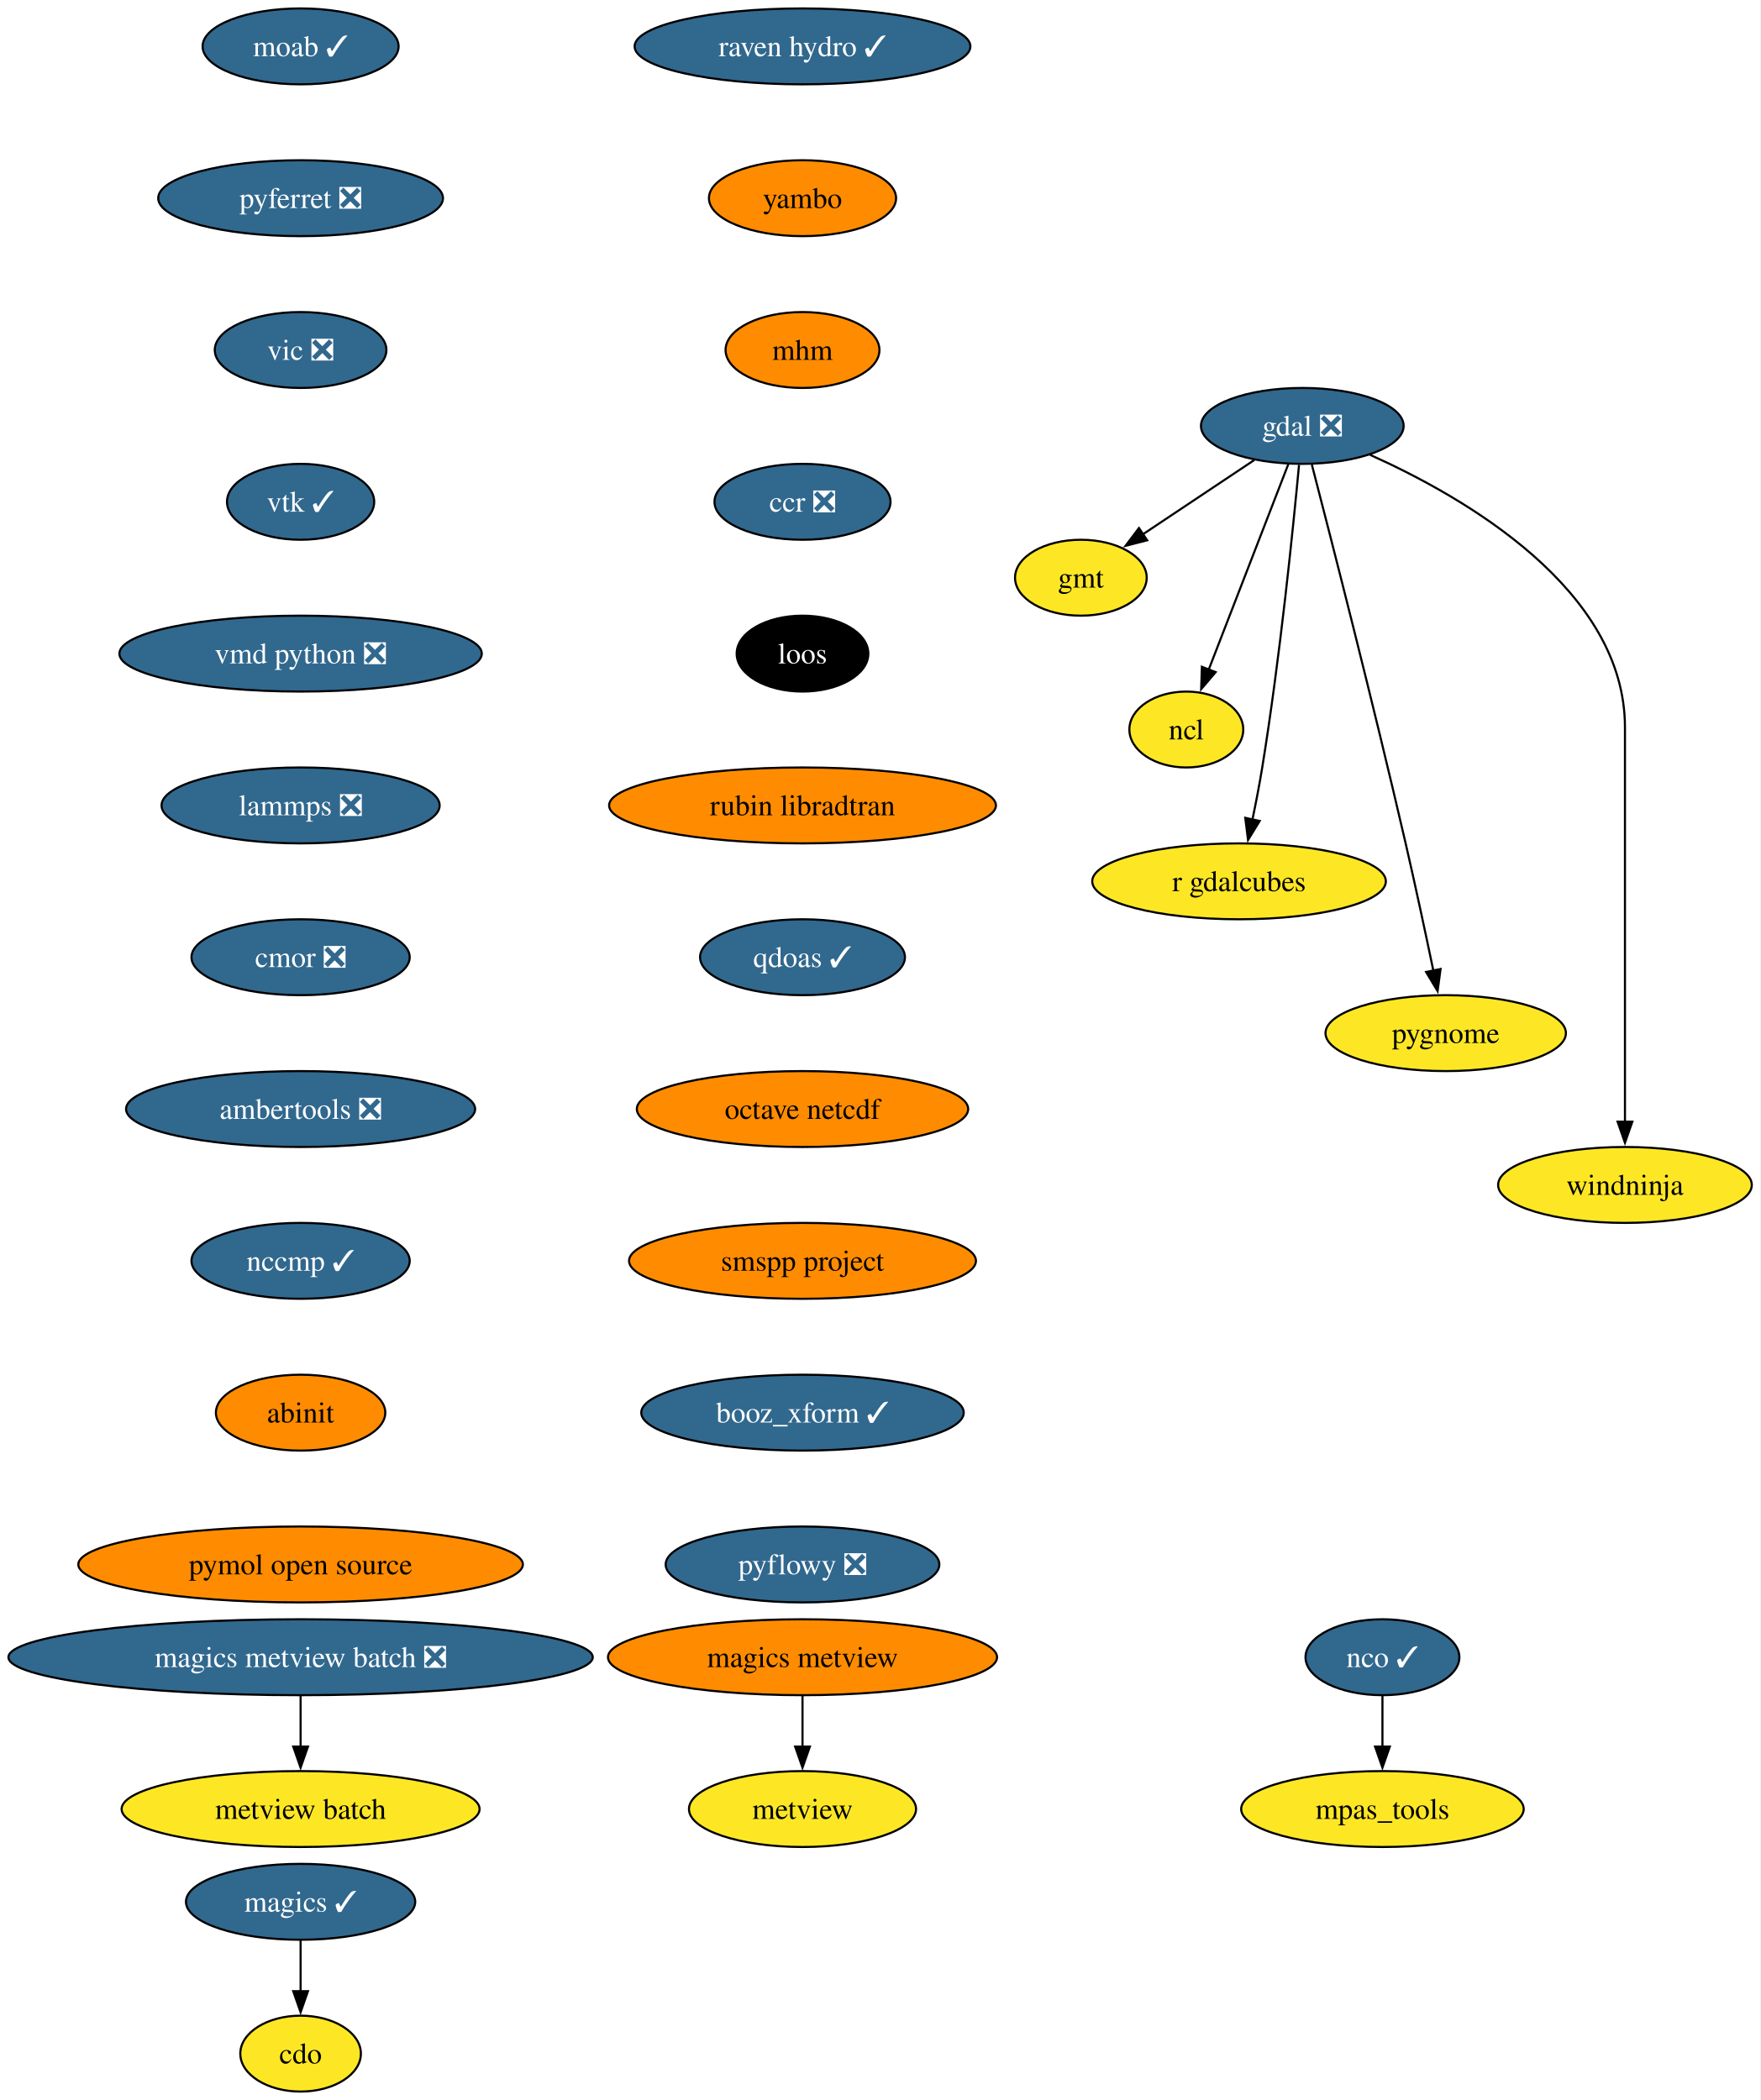
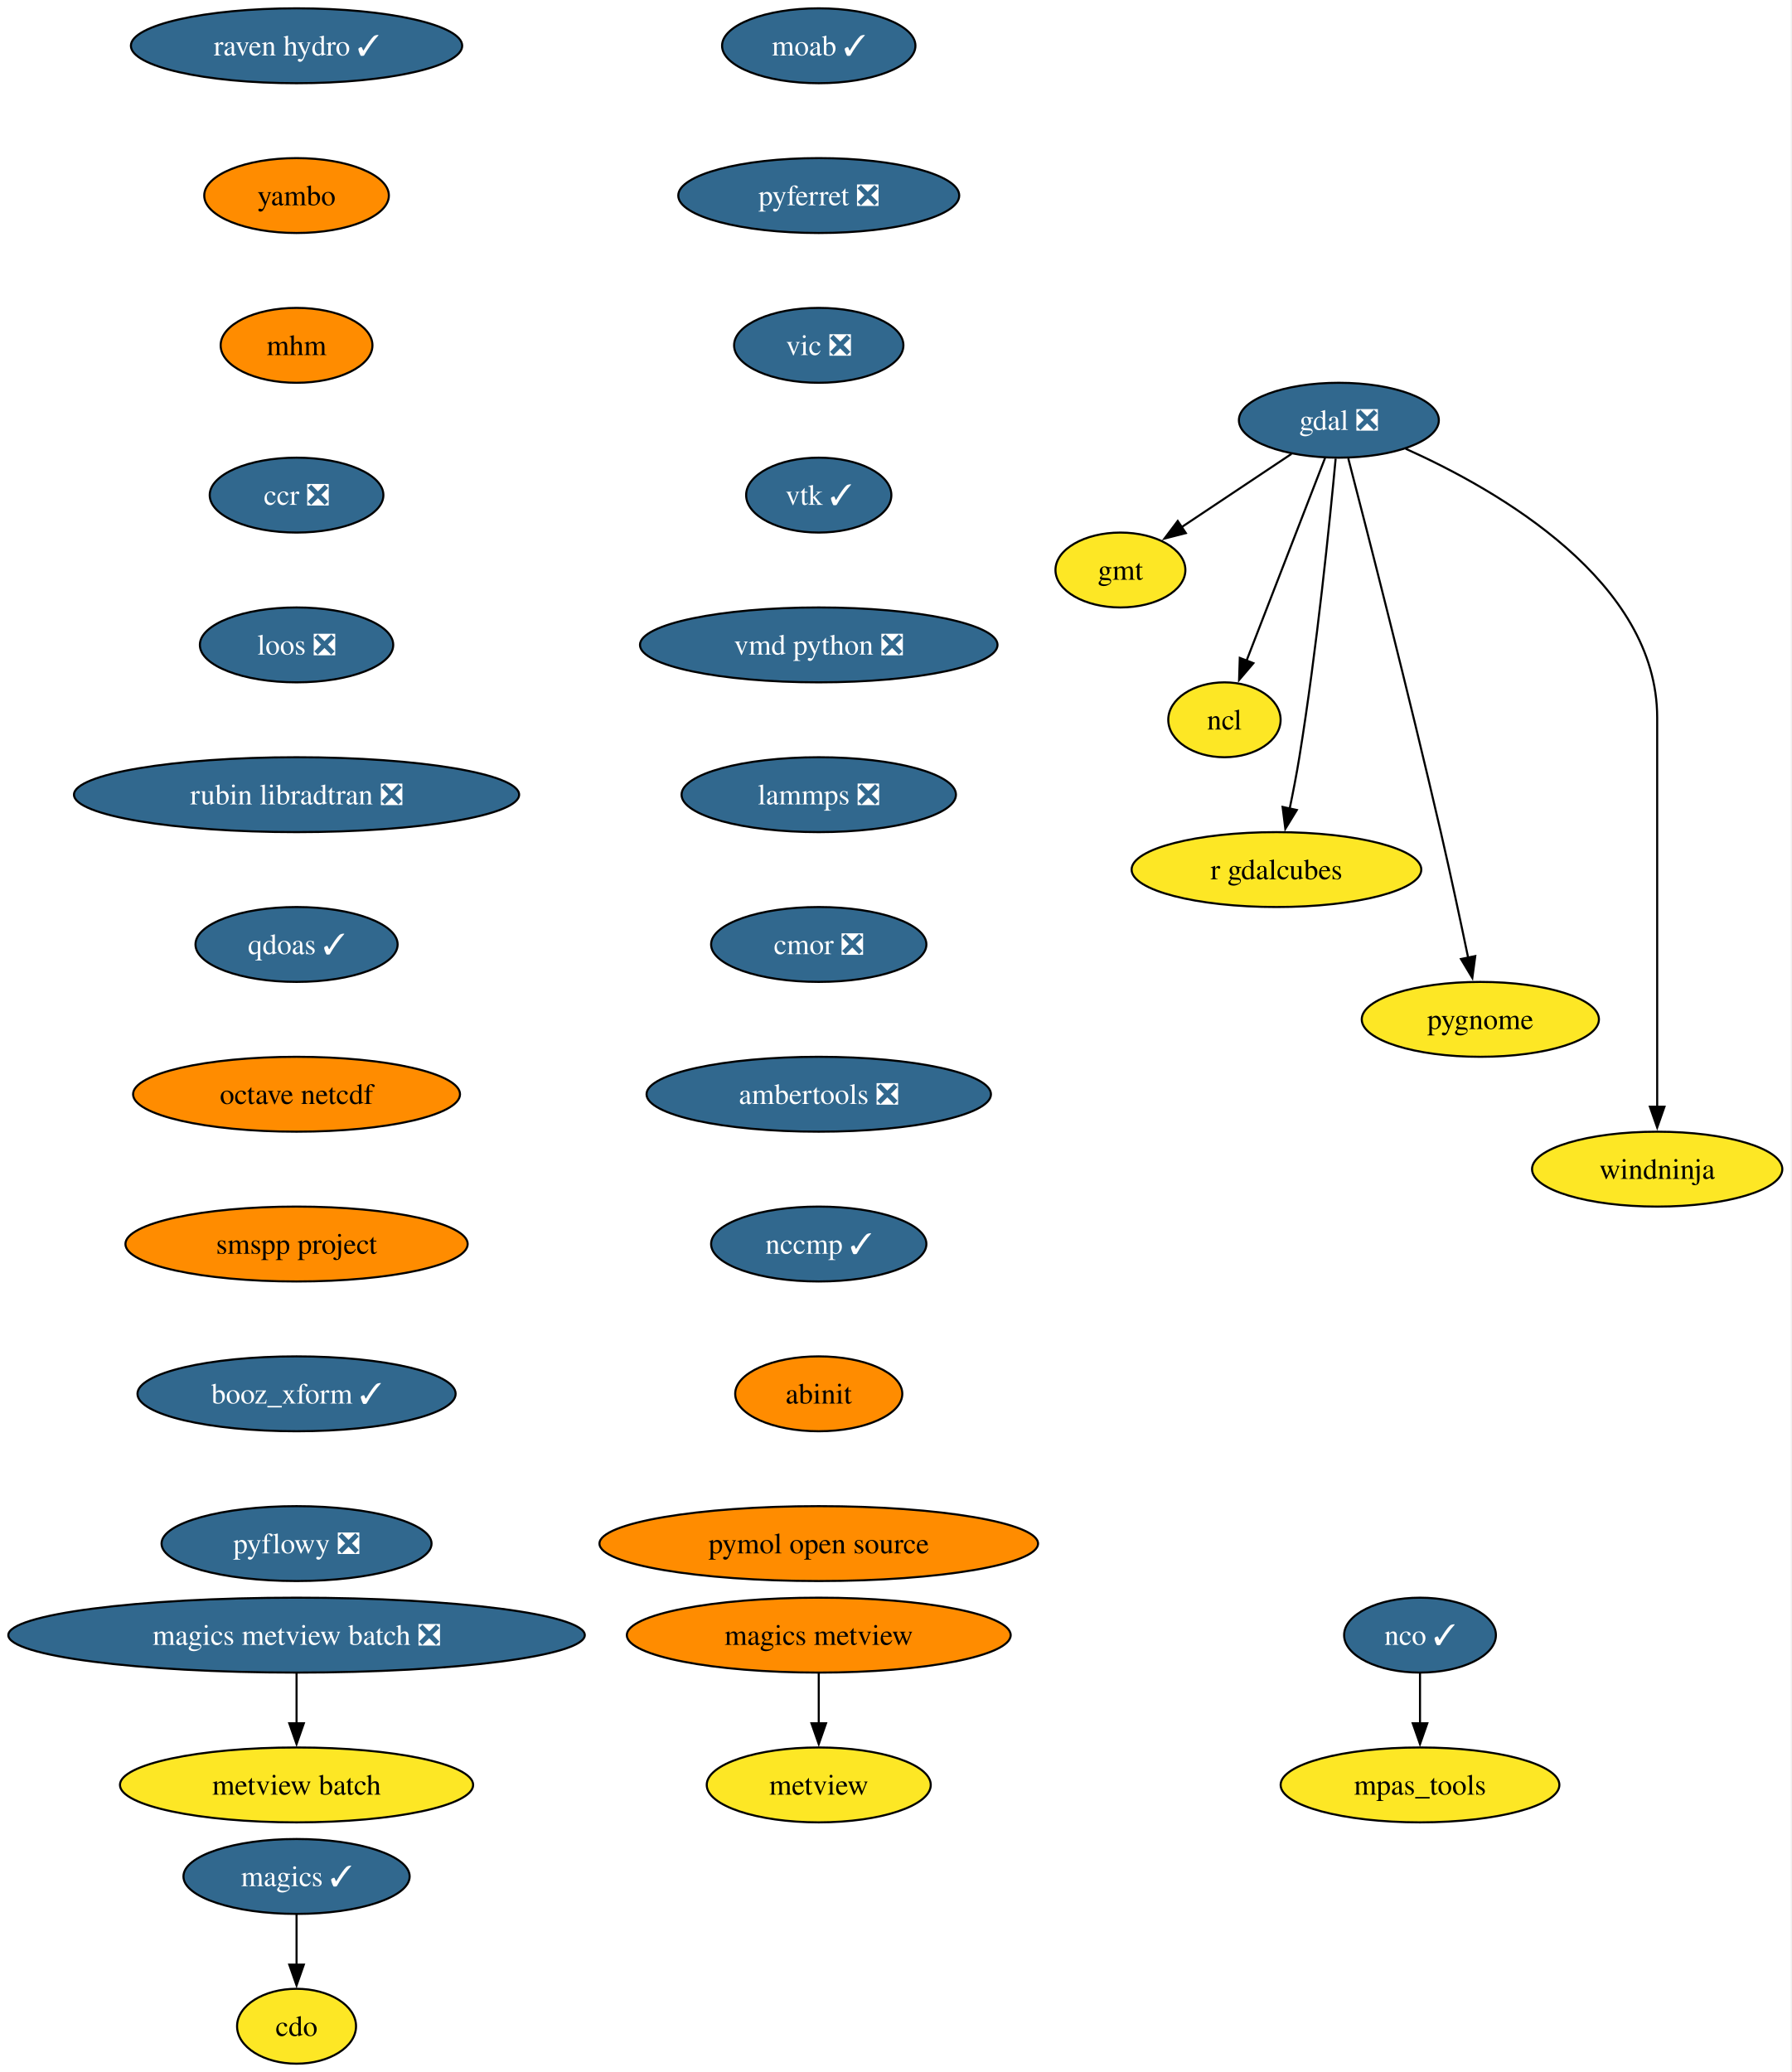
- <svg xmlns="http://www.w3.org/2000/svg" xmlns:xlink="http://www.w3.org/1999/xlink" width="835pt" height="996pt" viewBox="0.00 0.00 835.00 996.00">
+ <svg xmlns="http://www.w3.org/2000/svg" xmlns:xlink="http://www.w3.org/1999/xlink" width="861pt" height="996pt" viewBox="0.00 0.00 861.00 996.00">
  <g id="graph0" class="graph" transform="scale(1 1) rotate(0) translate(4 992)">
-     <polygon fill="white" stroke="none" points="-4,4 -4,-992 830.69,-992 830.69,4 -4,4" />
+     <polygon fill="white" stroke="none" points="-4,4 -4,-992 856.69,-992 856.69,4 -4,4" />
    <g id="node1" class="node">
      <g id="a_node1">
        <a xlink:href="https://github.com/conda-forge/cdo-feedstock" xlink:title="cdo">
          <ellipse fill="#fde725" stroke="black" cx="138.54" cy="-18" rx="28.59" ry="18" />
          <text xml:space="preserve" text-anchor="middle" x="138.54" y="-13.32" font-family="Times,serif" font-size="14.00">cdo</text>
        </a>
      </g>
    </g>
    <g id="node2" class="node">
      <g id="a_node2">
        <a xlink:href="https://github.com/conda-forge/gdal-feedstock/pull/1223" xlink:title="gdal ❎">
-           <ellipse fill="#31688e" stroke="black" cx="613.54" cy="-790" rx="48.05" ry="18" />
-           <text xml:space="preserve" text-anchor="middle" x="613.54" y="-785.33" font-family="Times,serif" font-size="14.00" fill="white">gdal ❎</text>
+           <ellipse fill="#31688e" stroke="black" cx="639.54" cy="-790" rx="48.05" ry="18" />
+           <text xml:space="preserve" text-anchor="middle" x="639.54" y="-785.33" font-family="Times,serif" font-size="14.00" fill="white">gdal ❎</text>
        </a>
      </g>
    </g>
    <g id="node3" class="node">
      <g id="a_node3">
        <a xlink:href="https://github.com/conda-forge/gmt-feedstock" xlink:title="gmt">
-           <ellipse fill="#fde725" stroke="black" cx="508.54" cy="-718" rx="31.22" ry="18" />
-           <text xml:space="preserve" text-anchor="middle" x="508.54" y="-713.33" font-family="Times,serif" font-size="14.00">gmt</text>
+           <ellipse fill="#fde725" stroke="black" cx="534.54" cy="-718" rx="31.22" ry="18" />
+           <text xml:space="preserve" text-anchor="middle" x="534.54" y="-713.33" font-family="Times,serif" font-size="14.00">gmt</text>
        </a>
      </g>
    </g>
    <g id="edge1" class="edge">
-       <path fill="none" stroke="black" d="M590.76,-773.81C575.23,-763.46 554.53,-749.66 537.78,-738.49" />
-       <polygon fill="black" stroke="black" points="539.97,-735.75 529.71,-733.11 536.09,-741.57 539.97,-735.75" />
+       <path fill="none" stroke="black" d="M616.76,-773.81C601.23,-763.46 580.53,-749.66 563.78,-738.49" />
+       <polygon fill="black" stroke="black" points="565.97,-735.75 555.71,-733.11 562.09,-741.57 565.97,-735.75" />
    </g>
    <g id="node4" class="node">
      <g id="a_node4">
        <a xlink:href="https://github.com/conda-forge/ncl-feedstock" xlink:title="ncl">
-           <ellipse fill="#fde725" stroke="black" cx="558.54" cy="-646" rx="27" ry="18" />
-           <text xml:space="preserve" text-anchor="middle" x="558.54" y="-641.33" font-family="Times,serif" font-size="14.00">ncl</text>
+           <ellipse fill="#fde725" stroke="black" cx="584.54" cy="-646" rx="27" ry="18" />
+           <text xml:space="preserve" text-anchor="middle" x="584.54" y="-641.33" font-family="Times,serif" font-size="14.00">ncl</text>
        </a>
      </g>
    </g>
    <g id="edge2" class="edge">
-       <path fill="none" stroke="black" d="M606.91,-771.87C597.53,-747.65 580.28,-703.12 569.12,-674.31" />
-       <polygon fill="black" stroke="black" points="572.45,-673.22 565.58,-665.16 565.92,-675.75 572.45,-673.22" />
+       <path fill="none" stroke="black" d="M632.91,-771.87C623.53,-747.65 606.28,-703.12 595.12,-674.31" />
+       <polygon fill="black" stroke="black" points="598.45,-673.22 591.58,-665.16 591.92,-675.75 598.45,-673.22" />
    </g>
    <g id="node5" class="node">
      <g id="a_node5">
        <a xlink:href="https://github.com/conda-forge/r-gdalcubes-feedstock" xlink:title="r gdalcubes">
-           <ellipse fill="#fde725" stroke="black" cx="583.54" cy="-574" rx="69.62" ry="18" />
-           <text xml:space="preserve" text-anchor="middle" x="583.54" y="-569.33" font-family="Times,serif" font-size="14.00">r gdalcubes</text>
+           <ellipse fill="#fde725" stroke="black" cx="609.54" cy="-574" rx="69.62" ry="18" />
+           <text xml:space="preserve" text-anchor="middle" x="609.54" y="-569.33" font-family="Times,serif" font-size="14.00">r gdalcubes</text>
        </a>
      </g>
    </g>
    <g id="edge3" class="edge">
-       <path fill="none" stroke="black" d="M611.99,-771.54C609.23,-741.91 602.98,-679.95 594.54,-628 593.23,-619.9 591.53,-611.16 589.86,-603.15" />
-       <polygon fill="black" stroke="black" points="593.33,-602.64 587.81,-593.6 586.49,-604.11 593.33,-602.64" />
+       <path fill="none" stroke="black" d="M637.99,-771.54C635.23,-741.91 628.98,-679.95 620.54,-628 619.23,-619.9 617.53,-611.16 615.86,-603.15" />
+       <polygon fill="black" stroke="black" points="619.33,-602.64 613.81,-593.6 612.49,-604.11 619.33,-602.64" />
    </g>
    <g id="node6" class="node">
      <g id="a_node6">
        <a xlink:href="https://github.com/conda-forge/pygnome-feedstock" xlink:title="pygnome">
-           <ellipse fill="#fde725" stroke="black" cx="681.54" cy="-502" rx="57" ry="18" />
-           <text xml:space="preserve" text-anchor="middle" x="681.54" y="-497.32" font-family="Times,serif" font-size="14.00">pygnome</text>
+           <ellipse fill="#fde725" stroke="black" cx="707.54" cy="-502" rx="57" ry="18" />
+           <text xml:space="preserve" text-anchor="middle" x="707.54" y="-497.32" font-family="Times,serif" font-size="14.00">pygnome</text>
        </a>
      </g>
    </g>
    <g id="edge4" class="edge">
-       <path fill="none" stroke="black" d="M618.06,-771.65C626.95,-737.4 647.15,-658.62 662.54,-592 667.19,-571.86 672.05,-549.07 675.69,-531.59" />
-       <polygon fill="black" stroke="black" points="679.1,-532.42 677.69,-521.92 672.24,-531 679.1,-532.42" />
+       <path fill="none" stroke="black" d="M644.06,-771.65C652.95,-737.4 673.15,-658.62 688.54,-592 693.19,-571.86 698.05,-549.07 701.69,-531.59" />
+       <polygon fill="black" stroke="black" points="705.1,-532.42 703.69,-521.92 698.24,-531 705.1,-532.42" />
    </g>
    <g id="node7" class="node">
      <g id="a_node7">
        <a xlink:href="https://github.com/conda-forge/windninja-feedstock" xlink:title="windninja">
-           <ellipse fill="#fde725" stroke="black" cx="766.54" cy="-430" rx="60.15" ry="18" />
-           <text xml:space="preserve" text-anchor="middle" x="766.54" y="-425.32" font-family="Times,serif" font-size="14.00">windninja</text>
+           <ellipse fill="#fde725" stroke="black" cx="792.54" cy="-430" rx="60.15" ry="18" />
+           <text xml:space="preserve" text-anchor="middle" x="792.54" y="-425.32" font-family="Times,serif" font-size="14.00">windninja</text>
        </a>
      </g>
    </g>
    <g id="edge5" class="edge">
-       <path fill="none" stroke="black" d="M645.62,-776.3C690.48,-756.18 766.54,-712.41 766.54,-647 766.54,-647 766.54,-647 766.54,-573 766.54,-533.74 766.54,-488.38 766.54,-459.69" />
-       <polygon fill="black" stroke="black" points="770.04,-460 766.54,-450 763.04,-460 770.04,-460" />
+       <path fill="none" stroke="black" d="M671.62,-776.3C716.48,-756.18 792.54,-712.41 792.54,-647 792.54,-647 792.54,-647 792.54,-573 792.54,-533.74 792.54,-488.38 792.54,-459.69" />
+       <polygon fill="black" stroke="black" points="796.04,-460 792.54,-450 789.04,-460 796.04,-460" />
    </g>
    <g id="node8" class="node">
      <g id="a_node8">
        <a xlink:href="https://github.com/conda-forge/magics-feedstock/pull/150" xlink:title="magics ✓">
          <ellipse fill="#31688e" stroke="black" cx="138.54" cy="-90" rx="54.36" ry="18" />
          <text xml:space="preserve" text-anchor="middle" x="138.54" y="-85.33" font-family="Times,serif" font-size="14.00" fill="white">magics ✓</text>
        </a>
      </g>
    </g>
    <g id="edge6" class="edge">
      <path fill="none" stroke="black" d="M138.54,-71.7C138.54,-64.41 138.54,-55.73 138.54,-47.54" />
      <polygon fill="black" stroke="black" points="142.04,-47.62 138.54,-37.62 135.04,-47.62 142.04,-47.62" />
    </g>
    <g id="node9" class="node">
      <g id="a_node9">
        <a xlink:href="https://github.com/conda-forge/moab-feedstock/pull/122" xlink:title="moab ✓">
-           <ellipse fill="#31688e" stroke="black" cx="138.54" cy="-970" rx="46.47" ry="18" />
-           <text xml:space="preserve" text-anchor="middle" x="138.54" y="-965.33" font-family="Times,serif" font-size="14.00" fill="white">moab ✓</text>
+           <ellipse fill="#31688e" stroke="black" cx="389.54" cy="-970" rx="46.47" ry="18" />
+           <text xml:space="preserve" text-anchor="middle" x="389.54" y="-965.33" font-family="Times,serif" font-size="14.00" fill="white">moab ✓</text>
        </a>
      </g>
    </g>
    <g id="node10" class="node">
      <g id="a_node10">
        <a xlink:href="https://github.com/conda-forge/pyferret-feedstock/pull/118" xlink:title="pyferret ❎">
-           <ellipse fill="#31688e" stroke="black" cx="138.54" cy="-898" rx="67.52" ry="18" />
-           <text xml:space="preserve" text-anchor="middle" x="138.54" y="-893.33" font-family="Times,serif" font-size="14.00" fill="white">pyferret ❎</text>
+           <ellipse fill="#31688e" stroke="black" cx="389.54" cy="-898" rx="67.52" ry="18" />
+           <text xml:space="preserve" text-anchor="middle" x="389.54" y="-893.33" font-family="Times,serif" font-size="14.00" fill="white">pyferret ❎</text>
        </a>
      </g>
    </g>
    <g id="node13" class="node">
      <g id="a_node13">
        <a xlink:href="https://github.com/conda-forge/vic-feedstock/pull/28" xlink:title="vic ❎">
-           <ellipse fill="#31688e" stroke="black" cx="138.54" cy="-826" rx="40.69" ry="18" />
-           <text xml:space="preserve" text-anchor="middle" x="138.54" y="-821.33" font-family="Times,serif" font-size="14.00" fill="white">vic ❎</text>
+           <ellipse fill="#31688e" stroke="black" cx="389.54" cy="-826" rx="40.69" ry="18" />
+           <text xml:space="preserve" text-anchor="middle" x="389.54" y="-821.33" font-family="Times,serif" font-size="14.00" fill="white">vic ❎</text>
        </a>
      </g>
    </g>
    <g id="node11" class="node">
      <g id="a_node11">
        <a xlink:href="https://github.com/conda-forge/nco-feedstock/pull/220" xlink:title="nco ✓">
-           <ellipse fill="#31688e" stroke="black" cx="651.54" cy="-206" rx="36.48" ry="18" />
-           <text xml:space="preserve" text-anchor="middle" x="651.54" y="-201.33" font-family="Times,serif" font-size="14.00" fill="white">nco ✓</text>
+           <ellipse fill="#31688e" stroke="black" cx="678.54" cy="-206" rx="36.48" ry="18" />
+           <text xml:space="preserve" text-anchor="middle" x="678.54" y="-201.33" font-family="Times,serif" font-size="14.00" fill="white">nco ✓</text>
        </a>
      </g>
    </g>
    <g id="node12" class="node">
      <g id="a_node12">
        <a xlink:href="https://github.com/conda-forge/mpas_tools-feedstock" xlink:title="mpas_tools">
-           <ellipse fill="#fde725" stroke="black" cx="651.54" cy="-134" rx="66.99" ry="18" />
-           <text xml:space="preserve" text-anchor="middle" x="651.54" y="-129.32" font-family="Times,serif" font-size="14.00">mpas_tools</text>
+           <ellipse fill="#fde725" stroke="black" cx="678.54" cy="-134" rx="66.99" ry="18" />
+           <text xml:space="preserve" text-anchor="middle" x="678.54" y="-129.32" font-family="Times,serif" font-size="14.00">mpas_tools</text>
        </a>
      </g>
    </g>
    <g id="edge8" class="edge">
-       <path fill="none" stroke="black" d="M651.54,-187.7C651.54,-180.41 651.54,-171.73 651.54,-163.54" />
-       <polygon fill="black" stroke="black" points="655.04,-163.62 651.54,-153.62 648.04,-163.62 655.04,-163.62" />
+       <path fill="none" stroke="black" d="M678.54,-187.7C678.54,-180.41 678.54,-171.73 678.54,-163.54" />
+       <polygon fill="black" stroke="black" points="682.04,-163.62 678.54,-153.62 675.04,-163.62 682.04,-163.62" />
    </g>
    <g id="node14" class="node">
      <g id="a_node14">
        <a xlink:href="https://github.com/conda-forge/vtk-feedstock/pull/446" xlink:title="vtk ✓">
-           <ellipse fill="#31688e" stroke="black" cx="138.54" cy="-754" rx="34.9" ry="18" />
-           <text xml:space="preserve" text-anchor="middle" x="138.54" y="-749.33" font-family="Times,serif" font-size="14.00" fill="white">vtk ✓</text>
+           <ellipse fill="#31688e" stroke="black" cx="389.54" cy="-754" rx="34.9" ry="18" />
+           <text xml:space="preserve" text-anchor="middle" x="389.54" y="-749.33" font-family="Times,serif" font-size="14.00" fill="white">vtk ✓</text>
        </a>
      </g>
    </g>
    <g id="node15" class="node">
      <g id="a_node15">
        <a xlink:href="https://github.com/conda-forge/vmd-python-feedstock/pull/49" xlink:title="vmd python ❎">
-           <ellipse fill="#31688e" stroke="black" cx="138.54" cy="-682" rx="85.93" ry="18" />
-           <text xml:space="preserve" text-anchor="middle" x="138.54" y="-677.33" font-family="Times,serif" font-size="14.00" fill="white">vmd python ❎</text>
+           <ellipse fill="#31688e" stroke="black" cx="389.54" cy="-682" rx="85.93" ry="18" />
+           <text xml:space="preserve" text-anchor="middle" x="389.54" y="-677.33" font-family="Times,serif" font-size="14.00" fill="white">vmd python ❎</text>
        </a>
      </g>
    </g>
    <g id="node16" class="node">
      <g id="a_node16">
        <a xlink:href="https://github.com/conda-forge/lammps-feedstock/pull/267" xlink:title="lammps ❎">
-           <ellipse fill="#31688e" stroke="black" cx="138.54" cy="-610" rx="65.94" ry="18" />
-           <text xml:space="preserve" text-anchor="middle" x="138.54" y="-605.33" font-family="Times,serif" font-size="14.00" fill="white">lammps ❎</text>
+           <ellipse fill="#31688e" stroke="black" cx="389.54" cy="-610" rx="65.94" ry="18" />
+           <text xml:space="preserve" text-anchor="middle" x="389.54" y="-605.33" font-family="Times,serif" font-size="14.00" fill="white">lammps ❎</text>
        </a>
      </g>
    </g>
    <g id="node17" class="node">
      <g id="a_node17">
        <a xlink:href="https://github.com/conda-forge/cmor-feedstock/pull/100" xlink:title="cmor ❎">
-           <ellipse fill="#31688e" stroke="black" cx="138.54" cy="-538" rx="51.74" ry="18" />
-           <text xml:space="preserve" text-anchor="middle" x="138.54" y="-533.33" font-family="Times,serif" font-size="14.00" fill="white">cmor ❎</text>
+           <ellipse fill="#31688e" stroke="black" cx="389.54" cy="-538" rx="51.74" ry="18" />
+           <text xml:space="preserve" text-anchor="middle" x="389.54" y="-533.33" font-family="Times,serif" font-size="14.00" fill="white">cmor ❎</text>
        </a>
      </g>
    </g>
    <g id="node18" class="node">
      <g id="a_node18">
        <a xlink:href="https://github.com/conda-forge/ambertools-feedstock/pull/192" xlink:title="ambertools ❎">
-           <ellipse fill="#31688e" stroke="black" cx="138.54" cy="-466" rx="82.77" ry="18" />
-           <text xml:space="preserve" text-anchor="middle" x="138.54" y="-461.32" font-family="Times,serif" font-size="14.00" fill="white">ambertools ❎</text>
+           <ellipse fill="#31688e" stroke="black" cx="389.54" cy="-466" rx="82.77" ry="18" />
+           <text xml:space="preserve" text-anchor="middle" x="389.54" y="-461.32" font-family="Times,serif" font-size="14.00" fill="white">ambertools ❎</text>
        </a>
      </g>
    </g>
    <g id="node20" class="node">
      <g id="a_node20">
        <a xlink:href="https://github.com/conda-forge/nccmp-feedstock/pull/32" xlink:title="nccmp ✓">
-           <ellipse fill="#31688e" stroke="black" cx="138.54" cy="-394" rx="51.74" ry="18" />
-           <text xml:space="preserve" text-anchor="middle" x="138.54" y="-389.32" font-family="Times,serif" font-size="14.00" fill="white">nccmp ✓</text>
+           <ellipse fill="#31688e" stroke="black" cx="389.54" cy="-394" rx="51.74" ry="18" />
+           <text xml:space="preserve" text-anchor="middle" x="389.54" y="-389.32" font-family="Times,serif" font-size="14.00" fill="white">nccmp ✓</text>
        </a>
      </g>
    </g>
    <g id="node19" class="node">
      <g id="a_node19">
        <a xlink:href="https://github.com/conda-forge/metview-feedstock" xlink:title="metview">
-           <ellipse fill="#fde725" stroke="black" cx="376.54" cy="-134" rx="53.84" ry="18" />
-           <text xml:space="preserve" text-anchor="middle" x="376.54" y="-129.32" font-family="Times,serif" font-size="14.00">metview</text>
+           <ellipse fill="#fde725" stroke="black" cx="389.54" cy="-134" rx="53.84" ry="18" />
+           <text xml:space="preserve" text-anchor="middle" x="389.54" y="-129.32" font-family="Times,serif" font-size="14.00">metview</text>
        </a>
      </g>
    </g>
    <g id="node24" class="node">
      <g id="a_node24">
        <a xlink:href="https://github.com/conda-forge/abinit-feedstock" xlink:title="abinit">
-           <ellipse fill="#ff8c00" stroke="black" cx="138.54" cy="-322" rx="40.16" ry="18" />
-           <text xml:space="preserve" text-anchor="middle" x="138.54" y="-317.32" font-family="Times,serif" font-size="14.00">abinit</text>
+           <ellipse fill="#ff8c00" stroke="black" cx="389.54" cy="-322" rx="40.16" ry="18" />
+           <text xml:space="preserve" text-anchor="middle" x="389.54" y="-317.32" font-family="Times,serif" font-size="14.00">abinit</text>
        </a>
      </g>
    </g>
    <g id="node21" class="node">
      <g id="a_node21">
        <a xlink:href="https://github.com/conda-forge/magics-metview-feedstock" xlink:title="magics metview">
-           <ellipse fill="#ff8c00" stroke="black" cx="376.54" cy="-206" rx="92.25" ry="18" />
-           <text xml:space="preserve" text-anchor="middle" x="376.54" y="-201.33" font-family="Times,serif" font-size="14.00">magics metview</text>
+           <ellipse fill="#ff8c00" stroke="black" cx="389.54" cy="-206" rx="92.25" ry="18" />
+           <text xml:space="preserve" text-anchor="middle" x="389.54" y="-201.33" font-family="Times,serif" font-size="14.00">magics metview</text>
        </a>
      </g>
    </g>
    <g id="edge16" class="edge">
-       <path fill="none" stroke="black" d="M376.54,-187.7C376.54,-180.41 376.54,-171.73 376.54,-163.54" />
-       <polygon fill="black" stroke="black" points="380.04,-163.62 376.54,-153.62 373.04,-163.62 380.04,-163.62" />
+       <path fill="none" stroke="black" d="M389.54,-187.7C389.54,-180.41 389.54,-171.73 389.54,-163.54" />
+       <polygon fill="black" stroke="black" points="393.04,-163.62 389.54,-153.62 386.04,-163.62 393.04,-163.62" />
    </g>
    <g id="node22" class="node">
      <g id="a_node22">
        <a xlink:href="https://github.com/conda-forge/magics-metview-batch-feedstock/pull/79" xlink:title="magics metview batch ❎">
          <ellipse fill="#31688e" stroke="black" cx="138.54" cy="-206" rx="138.54" ry="18" />
          <text xml:space="preserve" text-anchor="middle" x="138.54" y="-201.33" font-family="Times,serif" font-size="14.00" fill="white">magics metview batch ❎</text>
        </a>
      </g>
    </g>
    <g id="node23" class="node">
      <g id="a_node23">
        <a xlink:href="https://github.com/conda-forge/metview-batch-feedstock" xlink:title="metview batch">
          <ellipse fill="#fde725" stroke="black" cx="138.54" cy="-134" rx="84.88" ry="18" />
          <text xml:space="preserve" text-anchor="middle" x="138.54" y="-129.32" font-family="Times,serif" font-size="14.00">metview batch</text>
        </a>
      </g>
    </g>
    <g id="edge17" class="edge">
      <path fill="none" stroke="black" d="M138.54,-187.7C138.54,-180.41 138.54,-171.73 138.54,-163.54" />
      <polygon fill="black" stroke="black" points="142.04,-163.62 138.54,-153.62 135.04,-163.62 142.04,-163.62" />
    </g>
    <g id="node25" class="node">
      <g id="a_node25">
        <a xlink:href="https://github.com/conda-forge/pymol-open-source-feedstock" xlink:title="pymol open source">
-           <ellipse fill="#ff8c00" stroke="black" cx="138.54" cy="-250" rx="105.4" ry="18" />
-           <text xml:space="preserve" text-anchor="middle" x="138.54" y="-245.32" font-family="Times,serif" font-size="14.00">pymol open source</text>
+           <ellipse fill="#ff8c00" stroke="black" cx="389.54" cy="-250" rx="105.4" ry="18" />
+           <text xml:space="preserve" text-anchor="middle" x="389.54" y="-245.32" font-family="Times,serif" font-size="14.00">pymol open source</text>
        </a>
      </g>
    </g>
    <g id="node26" class="node">
      <g id="a_node26">
        <a xlink:href="https://github.com/conda-forge/raven-hydro-feedstock/pull/40" xlink:title="raven hydro ✓">
-           <ellipse fill="#31688e" stroke="black" cx="376.54" cy="-970" rx="79.62" ry="18" />
-           <text xml:space="preserve" text-anchor="middle" x="376.54" y="-965.33" font-family="Times,serif" font-size="14.00" fill="white">raven hydro ✓</text>
+           <ellipse fill="#31688e" stroke="black" cx="138.54" cy="-970" rx="79.62" ry="18" />
+           <text xml:space="preserve" text-anchor="middle" x="138.54" y="-965.33" font-family="Times,serif" font-size="14.00" fill="white">raven hydro ✓</text>
        </a>
      </g>
    </g>
    <g id="node27" class="node">
      <g id="a_node27">
        <a xlink:href="https://github.com/conda-forge/yambo-feedstock" xlink:title="yambo">
-           <ellipse fill="#ff8c00" stroke="black" cx="376.54" cy="-898" rx="44.37" ry="18" />
-           <text xml:space="preserve" text-anchor="middle" x="376.54" y="-893.33" font-family="Times,serif" font-size="14.00">yambo</text>
+           <ellipse fill="#ff8c00" stroke="black" cx="138.54" cy="-898" rx="44.37" ry="18" />
+           <text xml:space="preserve" text-anchor="middle" x="138.54" y="-893.33" font-family="Times,serif" font-size="14.00">yambo</text>
        </a>
      </g>
    </g>
    <g id="node28" class="node">
      <g id="a_node28">
        <a xlink:href="https://github.com/conda-forge/mhm-feedstock" xlink:title="mhm">
-           <ellipse fill="#ff8c00" stroke="black" cx="376.54" cy="-826" rx="36.48" ry="18" />
-           <text xml:space="preserve" text-anchor="middle" x="376.54" y="-821.33" font-family="Times,serif" font-size="14.00">mhm</text>
+           <ellipse fill="#ff8c00" stroke="black" cx="138.54" cy="-826" rx="36.48" ry="18" />
+           <text xml:space="preserve" text-anchor="middle" x="138.54" y="-821.33" font-family="Times,serif" font-size="14.00">mhm</text>
        </a>
      </g>
    </g>
    <g id="node29" class="node">
      <g id="a_node29">
        <a xlink:href="https://github.com/conda-forge/ccr-feedstock/pull/15" xlink:title="ccr ❎">
-           <ellipse fill="#31688e" stroke="black" cx="376.54" cy="-754" rx="41.74" ry="18" />
-           <text xml:space="preserve" text-anchor="middle" x="376.54" y="-749.33" font-family="Times,serif" font-size="14.00" fill="white">ccr ❎</text>
+           <ellipse fill="#31688e" stroke="black" cx="138.54" cy="-754" rx="41.74" ry="18" />
+           <text xml:space="preserve" text-anchor="middle" x="138.54" y="-749.33" font-family="Times,serif" font-size="14.00" fill="white">ccr ❎</text>
        </a>
      </g>
    </g>
    <g id="node30" class="node">
      <g id="a_node30">
-         <a xlink:href="https://github.com/conda-forge/loos-feedstock" xlink:title="loos">
-           <ellipse fill="#000000" stroke="black" cx="376.54" cy="-682" rx="31.22" ry="18" />
-           <text xml:space="preserve" text-anchor="middle" x="376.54" y="-677.33" font-family="Times,serif" font-size="14.00" fill="white">loos</text>
+         <a xlink:href="https://github.com/conda-forge/loos-feedstock/pull/35" xlink:title="loos ❎">
+           <ellipse fill="#31688e" stroke="black" cx="138.54" cy="-682" rx="46.47" ry="18" />
+           <text xml:space="preserve" text-anchor="middle" x="138.54" y="-677.33" font-family="Times,serif" font-size="14.00" fill="white">loos ❎</text>
        </a>
      </g>
    </g>
    <g id="node31" class="node">
      <g id="a_node31">
-         <a xlink:href="https://github.com/conda-forge/rubin-libradtran-feedstock" xlink:title="rubin libradtran">
-           <ellipse fill="#ff8c00" stroke="black" cx="376.54" cy="-610" rx="91.72" ry="18" />
-           <text xml:space="preserve" text-anchor="middle" x="376.54" y="-605.33" font-family="Times,serif" font-size="14.00">rubin libradtran</text>
+         <a xlink:href="https://github.com/conda-forge/rubin-libradtran-feedstock/pull/15" xlink:title="rubin libradtran ❎">
+           <ellipse fill="#31688e" stroke="black" cx="138.54" cy="-610" rx="106.98" ry="18" />
+           <text xml:space="preserve" text-anchor="middle" x="138.54" y="-605.33" font-family="Times,serif" font-size="14.00" fill="white">rubin libradtran ❎</text>
        </a>
      </g>
    </g>
    <g id="node32" class="node">
      <g id="a_node32">
        <a xlink:href="https://github.com/conda-forge/qdoas-feedstock/pull/47" xlink:title="qdoas ✓">
-           <ellipse fill="#31688e" stroke="black" cx="376.54" cy="-538" rx="48.58" ry="18" />
-           <text xml:space="preserve" text-anchor="middle" x="376.54" y="-533.33" font-family="Times,serif" font-size="14.00" fill="white">qdoas ✓</text>
+           <ellipse fill="#31688e" stroke="black" cx="138.54" cy="-538" rx="48.58" ry="18" />
+           <text xml:space="preserve" text-anchor="middle" x="138.54" y="-533.33" font-family="Times,serif" font-size="14.00" fill="white">qdoas ✓</text>
        </a>
      </g>
    </g>
    <g id="node33" class="node">
      <g id="a_node33">
        <a xlink:href="https://github.com/conda-forge/octave-netcdf-feedstock" xlink:title="octave netcdf">
-           <ellipse fill="#ff8c00" stroke="black" cx="376.54" cy="-466" rx="78.57" ry="18" />
-           <text xml:space="preserve" text-anchor="middle" x="376.54" y="-461.32" font-family="Times,serif" font-size="14.00">octave netcdf</text>
+           <ellipse fill="#ff8c00" stroke="black" cx="138.54" cy="-466" rx="78.57" ry="18" />
+           <text xml:space="preserve" text-anchor="middle" x="138.54" y="-461.32" font-family="Times,serif" font-size="14.00">octave netcdf</text>
        </a>
      </g>
    </g>
    <g id="node34" class="node">
      <g id="a_node34">
        <a xlink:href="https://github.com/conda-forge/smspp-project-feedstock" xlink:title="smspp project">
-           <ellipse fill="#ff8c00" stroke="black" cx="376.54" cy="-394" rx="82.25" ry="18" />
-           <text xml:space="preserve" text-anchor="middle" x="376.54" y="-389.32" font-family="Times,serif" font-size="14.00">smspp project</text>
+           <ellipse fill="#ff8c00" stroke="black" cx="138.54" cy="-394" rx="82.25" ry="18" />
+           <text xml:space="preserve" text-anchor="middle" x="138.54" y="-389.32" font-family="Times,serif" font-size="14.00">smspp project</text>
        </a>
      </g>
    </g>
    <g id="node35" class="node">
      <g id="a_node35">
        <a xlink:href="https://github.com/conda-forge/booz_xform-feedstock/pull/5" xlink:title="booz_xform ✓">
-           <ellipse fill="#31688e" stroke="black" cx="376.54" cy="-322" rx="76.46" ry="18" />
-           <text xml:space="preserve" text-anchor="middle" x="376.54" y="-317.32" font-family="Times,serif" font-size="14.00" fill="white">booz_xform ✓</text>
+           <ellipse fill="#31688e" stroke="black" cx="138.54" cy="-322" rx="76.46" ry="18" />
+           <text xml:space="preserve" text-anchor="middle" x="138.54" y="-317.32" font-family="Times,serif" font-size="14.00" fill="white">booz_xform ✓</text>
        </a>
      </g>
    </g>
    <g id="node36" class="node">
      <g id="a_node36">
        <a xlink:href="https://github.com/conda-forge/pyflowy-feedstock/pull/4" xlink:title="pyflowy ❎">
-           <ellipse fill="#31688e" stroke="black" cx="376.54" cy="-250" rx="64.89" ry="18" />
-           <text xml:space="preserve" text-anchor="middle" x="376.54" y="-245.32" font-family="Times,serif" font-size="14.00" fill="white">pyflowy ❎</text>
+           <ellipse fill="#31688e" stroke="black" cx="138.54" cy="-250" rx="64.89" ry="18" />
+           <text xml:space="preserve" text-anchor="middle" x="138.54" y="-245.32" font-family="Times,serif" font-size="14.00" fill="white">pyflowy ❎</text>
        </a>
      </g>
    </g>
  </g>
</svg>
